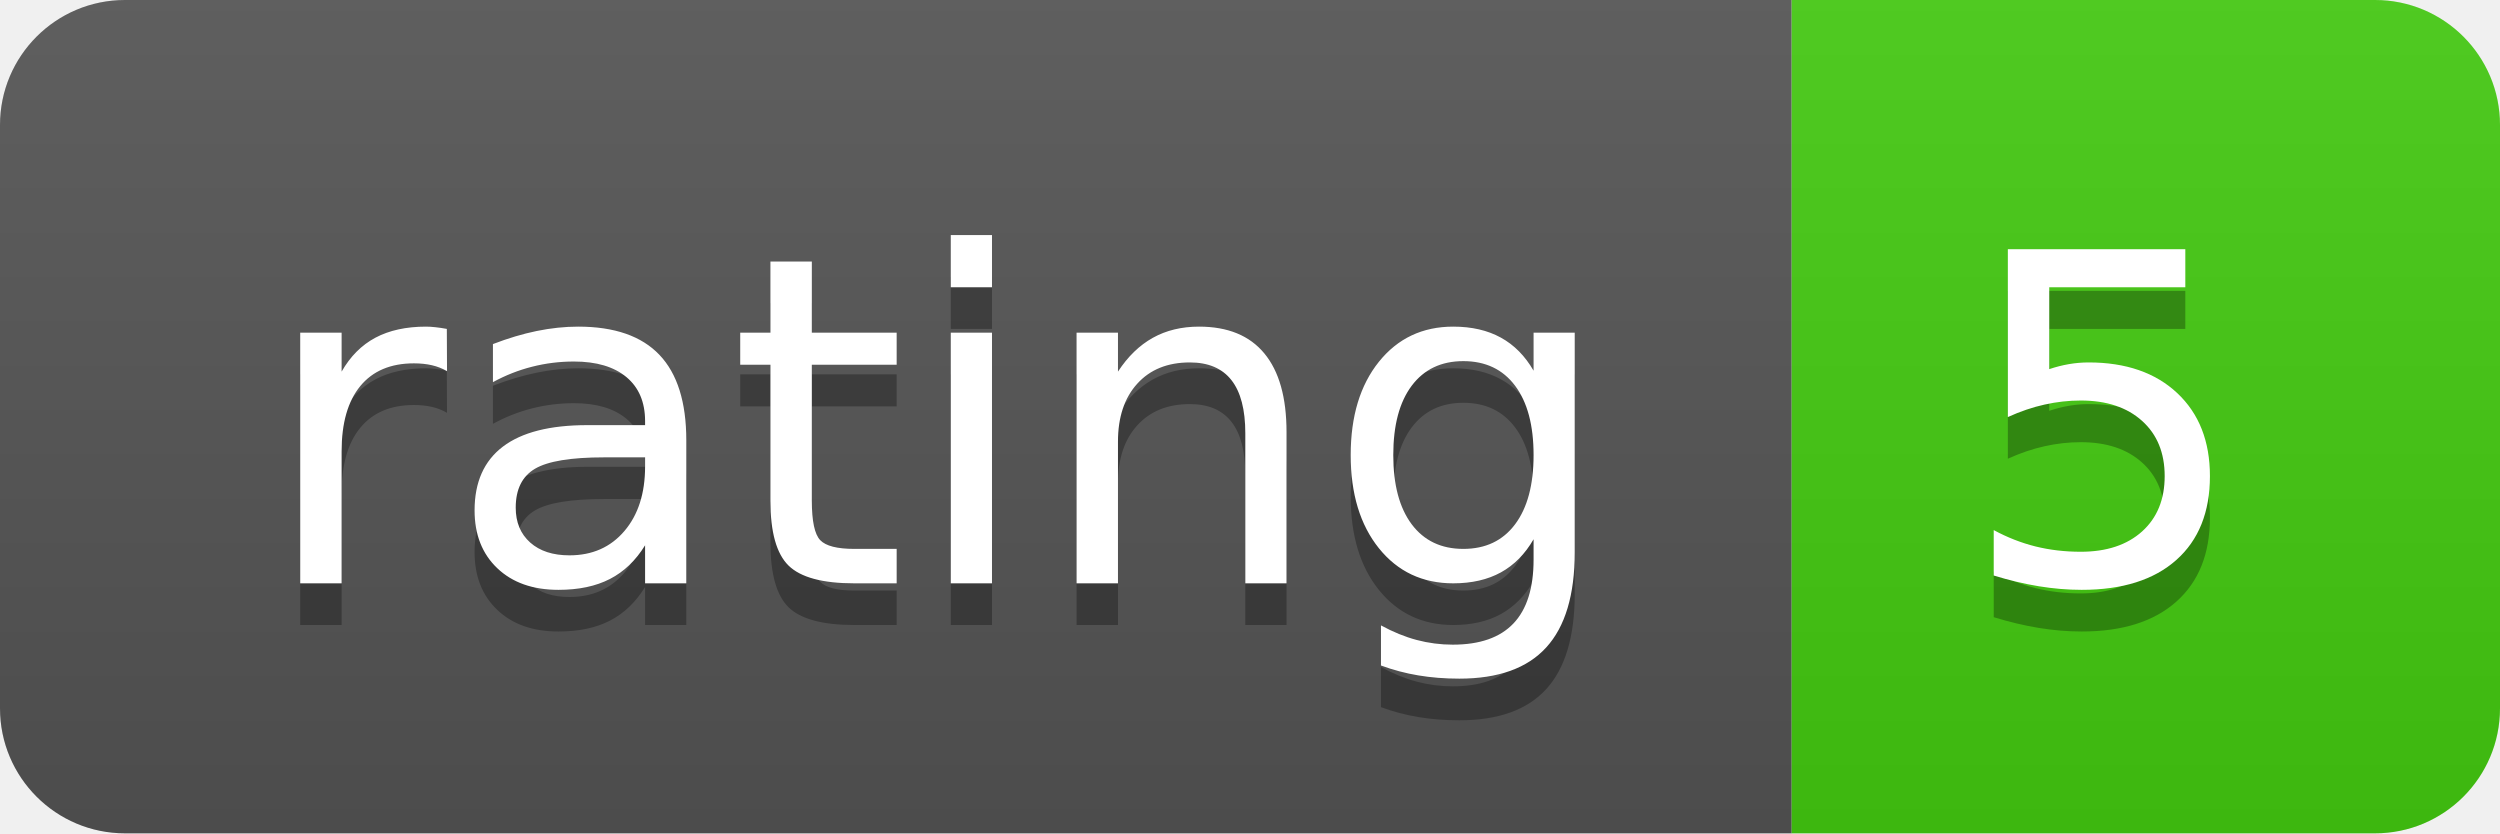
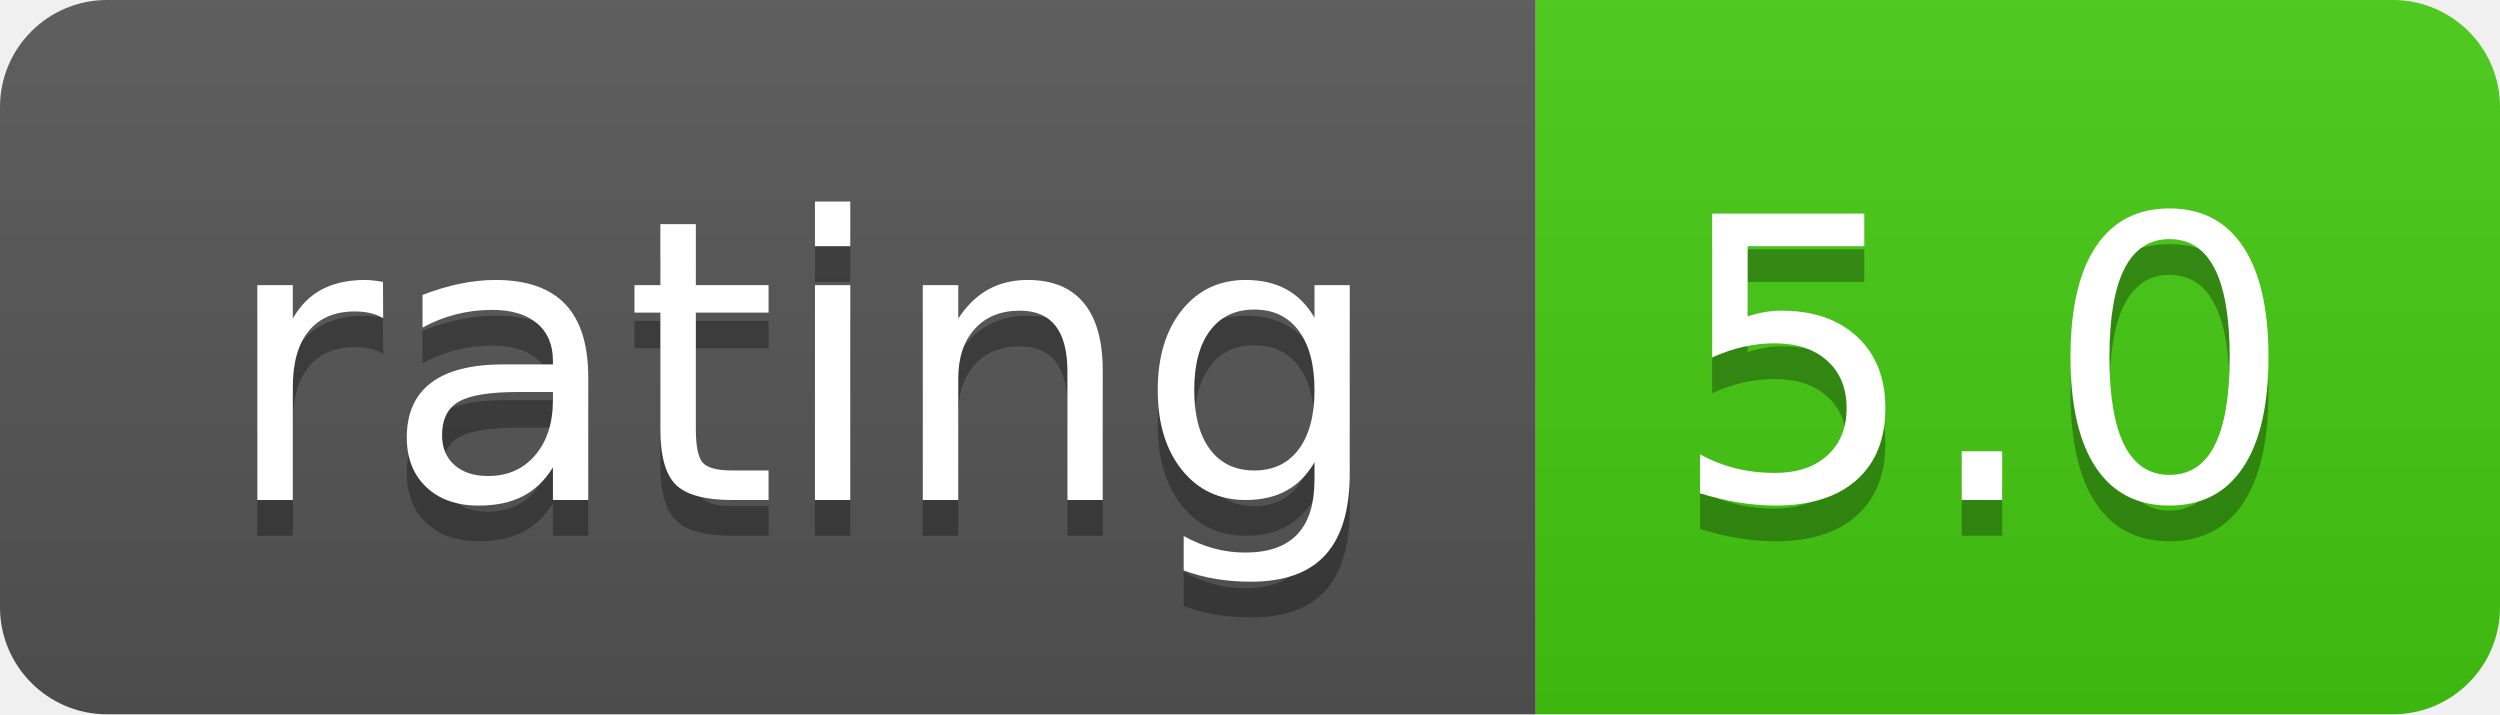
- <svg xmlns="http://www.w3.org/2000/svg" width="60" height="20" role="img" aria-label="rating: 5">
+ <svg xmlns="http://www.w3.org/2000/svg" width="70" height="20" role="img" aria-label="rating: 5.0">
  <linearGradient id="s" x2="0" y2="100%">
    <stop offset="0" stop-color="#bbb" stop-opacity=".1" />
    <stop offset="1" stop-opacity=".1" />
  </linearGradient>
  <clipPath id="r">
-     <rect width="60" height="20" rx="3" fill="#fff" />
+     <rect width="70" height="20" rx="3" fill="#fff" />
  </clipPath>
  <g clip-path="url(#r)">
    <rect width="43" height="20" fill="#555" />
-     <rect x="43" width="17" height="20" fill="#4c1" />
-     <rect width="60" height="20" fill="url(#s)" />
+     <rect x="43" width="27" height="20" fill="#4c1" />
+     <rect width="70" height="20" fill="url(#s)" />
  </g>
  <g fill="#fff" text-anchor="middle" font-family="Verdana,Geneva,DejaVu Sans,sans-serif" text-rendering="geometricPrecision" font-size="110">
    <text aria-hidden="true" x="225" y="150" fill="#010101" fill-opacity=".3" transform="scale(.1)" textLength="330">rating</text>
    <text x="225" y="140" transform="scale(.1)" fill="#fff" textLength="330">rating</text>
-     <text aria-hidden="true" x="505" y="150" fill="#010101" fill-opacity=".3" transform="scale(.1)" textLength="70">5</text>
-     <text x="505" y="140" transform="scale(.1)" fill="#fff" textLength="70">5</text>
+     <text aria-hidden="true" x="555" y="150" fill="#010101" fill-opacity=".3" transform="scale(.1)" textLength="170">5.0</text>
+     <text x="555" y="140" transform="scale(.1)" fill="#fff" textLength="170">5.0</text>
  </g>
</svg>
